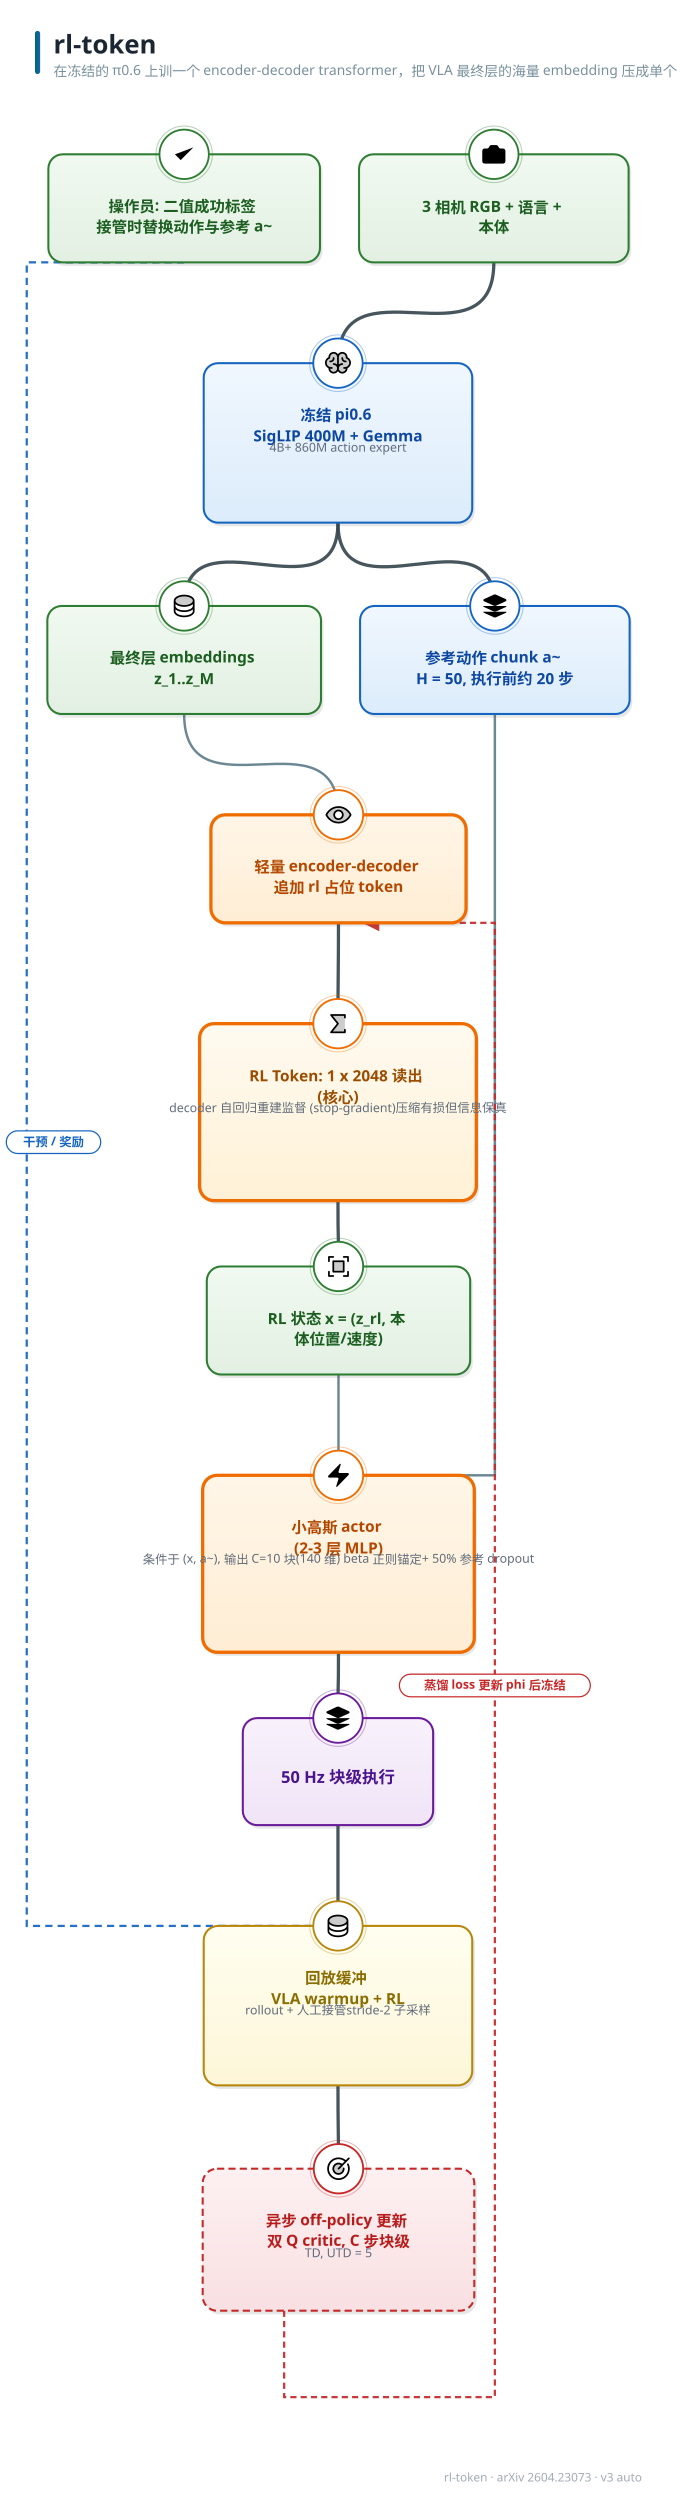
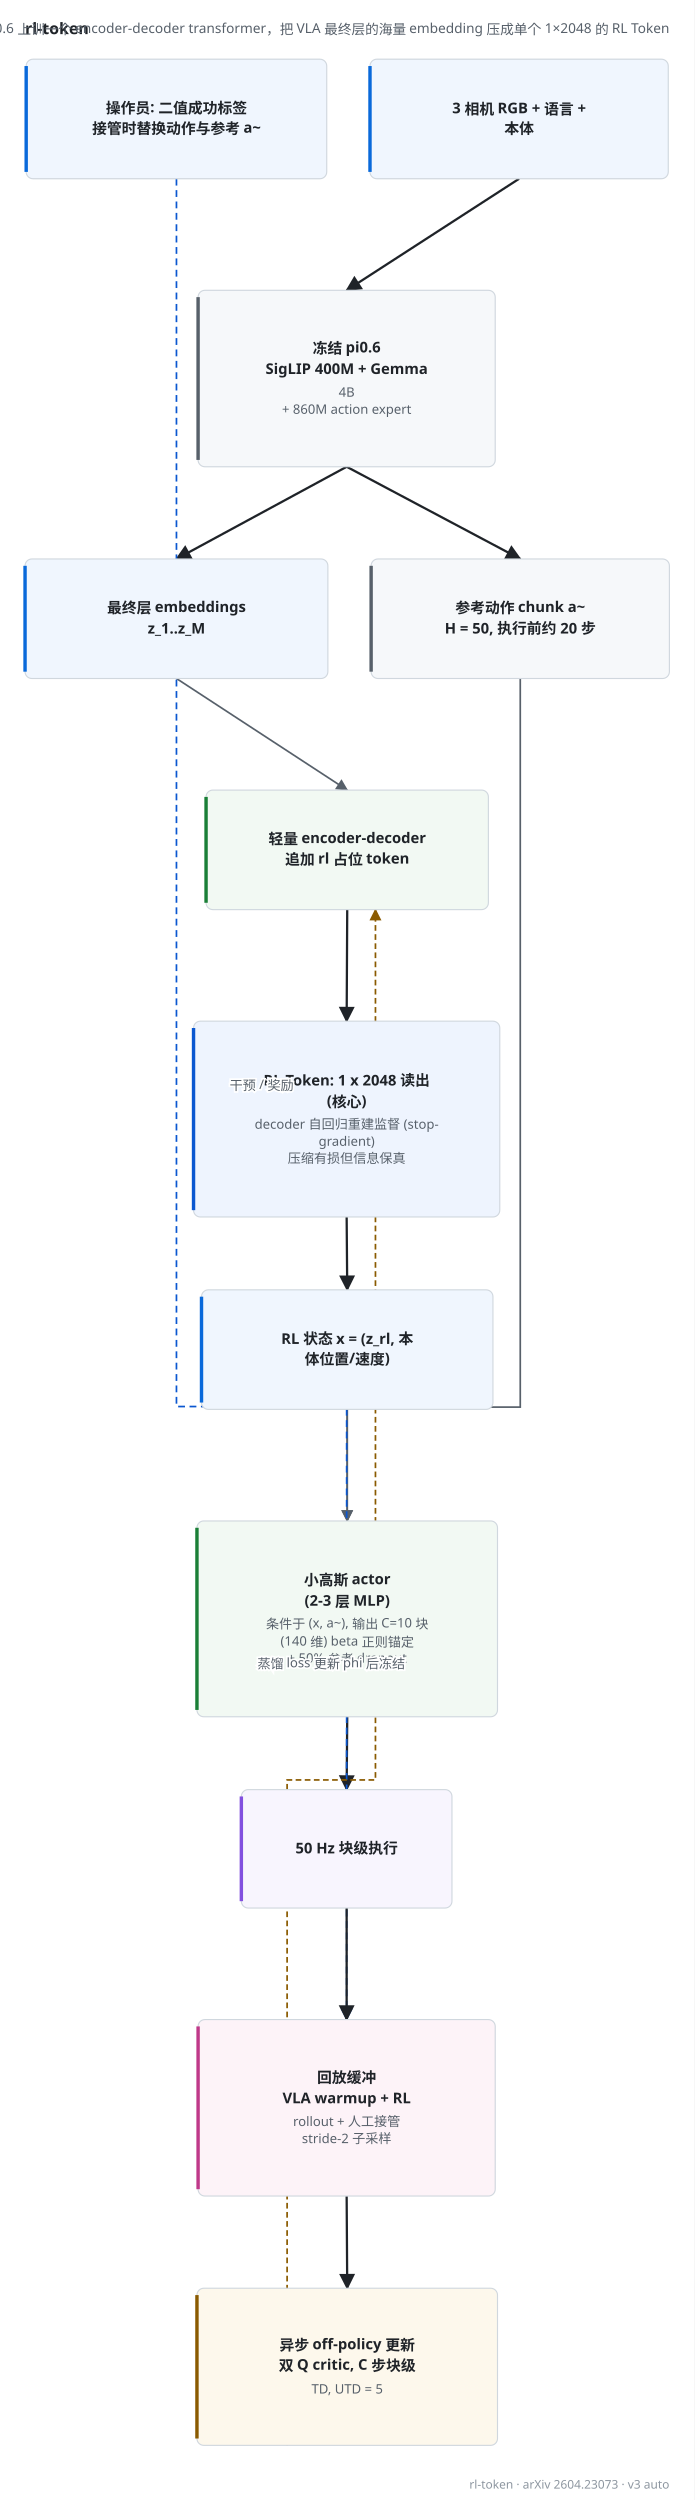
- <svg xmlns="http://www.w3.org/2000/svg" width="658" height="2430" viewBox="0 0 658 2430" font-family="'PingFang SC','Hiragino Sans GB','Microsoft YaHei','Segoe UI',sans-serif">
-   <style>text{font-family:'PingFang SC','Hiragino Sans GB','Microsoft YaHei','Segoe UI',sans-serif;} .lbl{font-weight:700;}</style>
+ <svg xmlns="http://www.w3.org/2000/svg" width="610" height="2196" viewBox="24 98 610 2196" font-family="'PingFang SC','Hiragino Sans GB','Microsoft YaHei','Segoe UI',sans-serif" role="img">
+   <rect x="24" y="98" width="610" height="2196" fill="#ffffff" />
+   <text x="46" y="128" font-size="14" font-weight="700" fill="#1f2328">rl-token</text>
+   <text x="612" y="128" font-size="12" fill="#57606a" text-anchor="end">在冻结的 π0.6 上训一个 encoder-decoder transformer，把 VLA 最终层的海量 embedding 压成单个 1×2048 的 RL Token</text>
  <defs>
-     <linearGradient id="g-data" x1="0" y1="0" x2="0" y2="1">
-       <stop offset="0" stop-color="#f1f9f1" />
-       <stop offset="1" stop-color="#e2f0e2" />
-     </linearGradient>
-     <linearGradient id="g-frozen" x1="0" y1="0" x2="0" y2="1">
-       <stop offset="0" stop-color="#f0f7fe" />
-       <stop offset="1" stop-color="#dcecfb" />
-     </linearGradient>
-     <linearGradient id="g-train" x1="0" y1="0" x2="0" y2="1">
-       <stop offset="0" stop-color="#fff6e8" />
-       <stop offset="1" stop-color="#ffedd4" />
-     </linearGradient>
-     <linearGradient id="g-loss" x1="0" y1="0" x2="0" y2="1">
-       <stop offset="0" stop-color="#fdf0f1" />
-       <stop offset="1" stop-color="#f9e0e2" />
-     </linearGradient>
-     <linearGradient id="g-act" x1="0" y1="0" x2="0" y2="1">
-       <stop offset="0" stop-color="#f8f1fb" />
-       <stop offset="1" stop-color="#f0e4f7" />
-     </linearGradient>
-     <linearGradient id="g-loop" x1="0" y1="0" x2="0" y2="1">
-       <stop offset="0" stop-color="#f2f5f7" />
-       <stop offset="1" stop-color="#e6ebee" />
-     </linearGradient>
-     <linearGradient id="g-env" x1="0" y1="0" x2="0" y2="1">
-       <stop offset="0" stop-color="#eef8f6" />
-       <stop offset="1" stop-color="#dcf0ec" />
-     </linearGradient>
-     <linearGradient id="g-mem" x1="0" y1="0" x2="0" y2="1">
-       <stop offset="0" stop-color="#fffef0" />
-       <stop offset="1" stop-color="#fdf6d8" />
-     </linearGradient>
-     <linearGradient id="g-reward" x1="0" y1="0" x2="0" y2="1">
-       <stop offset="0" stop-color="#fdf2f7" />
-       <stop offset="1" stop-color="#f9e2ed" />
-     </linearGradient>
-     <linearGradient id="g-key" x1="0" y1="0" x2="0" y2="1">
-       <stop offset="0" stop-color="#fffaf0" />
-       <stop offset="1" stop-color="#fff1d6" />
-     </linearGradient>
-     <linearGradient id="g-title" x1="0" y1="0" x2="1" y2="0">
-       <stop offset="0" stop-color="#00695c" />
-       <stop offset="1" stop-color="#1565c0" />
-     </linearGradient>
-     <marker id="arr-main" viewBox="0 0 10 10" refX="9" refY="5" markerWidth="7.5" markerHeight="7.5" orient="auto-start-reverse">
-       <path d="M0 0 L10 5 L0 10 z" fill="#607d8b" />
+     <marker id="arw-main" viewBox="0 0 10 10" refX="9" refY="5" markerWidth="7" markerHeight="7" orient="auto">
+       <path d="M0,0 L10,5 L0,10 z" fill="#57606a" />
    </marker>
-     <marker id="arr-thick" viewBox="0 0 10 10" refX="9" refY="5" markerWidth="7.5" markerHeight="7.5" orient="auto-start-reverse">
-       <path d="M0 0 L10 5 L0 10 z" fill="#37474f" />
+     <marker id="arw-thick" viewBox="0 0 10 10" refX="9" refY="5" markerWidth="7" markerHeight="7" orient="auto">
+       <path d="M0,0 L10,5 L0,10 z" fill="#1f2328" />
    </marker>
-     <marker id="arr-thin" viewBox="0 0 10 10" refX="9" refY="5" markerWidth="7.5" markerHeight="7.5" orient="auto-start-reverse">
-       <path d="M0 0 L10 5 L0 10 z" fill="#90a4ae" />
+     <marker id="arw-thin" viewBox="0 0 10 10" refX="9" refY="5" markerWidth="7" markerHeight="7" orient="auto">
+       <path d="M0,0 L10,5 L0,10 z" fill="#8c959f" />
    </marker>
-     <marker id="arr-fb" viewBox="0 0 10 10" refX="9" refY="5" markerWidth="7.5" markerHeight="7.5" orient="auto-start-reverse">
-       <path d="M0 0 L10 5 L0 10 z" fill="#1565c0" />
+     <marker id="arw-fb" viewBox="0 0 10 10" refX="9" refY="5" markerWidth="7" markerHeight="7" orient="auto">
+       <path d="M0,0 L10,5 L0,10 z" fill="#0b57d0" />
    </marker>
-     <marker id="arr-loss" viewBox="0 0 10 10" refX="9" refY="5" markerWidth="7.5" markerHeight="7.5" orient="auto-start-reverse">
-       <path d="M0 0 L10 5 L0 10 z" fill="#c62828" />
+     <marker id="arw-loss" viewBox="0 0 10 10" refX="9" refY="5" markerWidth="7" markerHeight="7" orient="auto">
+       <path d="M0,0 L10,5 L0,10 z" fill="#8a5a00" />
    </marker>
  </defs>
-   <rect width="658" height="2430" fill="#ffffff" />
-   <rect x="34" y="30" width="5" height="42" rx="2.5" fill="url(#g-title)" />
-   <text x="52" y="52" font-size="25" font-weight="800" fill="#1a2733">rl-token</text>
-   <text x="52" y="74" font-size="13.5" fill="#78909c">在冻结的 π0.6 上训一个 encoder-decoder transformer，把 VLA 最终层的海量 embedding 压成单个 1×2048 的 RL Token</text>
-   <text x="624" y="2412" font-size="11.5" fill="#a0aab4" text-anchor="end">rl-token · arXiv 2604.23073 · v3 auto</text>
-   <path d="M 480.0 255.0 C 480.0 359.8, 328.5 248.2, 328.5 353.0" fill="none" stroke="#37474f" stroke-width="3.2" marker-end="url(#arr-thick)" opacity="0.92" />
-   <path d="M 328.5 508.0 C 328.5 604.8, 179.0 492.2, 179.0 589.0" fill="none" stroke="#37474f" stroke-width="3.2" marker-end="url(#arr-thick)" opacity="0.92" />
-   <path d="M 179.0 694.0 C 179.0 798.2, 329.0 687.8, 329.0 792.0" fill="none" stroke="#607d8b" stroke-width="2.4" marker-end="url(#arr-main)" opacity="0.92" />
-   <path d="M 329.0 897.0 C 329.0 943.0, 328.5 949.0, 328.5 995.0" fill="none" stroke="#37474f" stroke-width="3.2" marker-end="url(#arr-thick)" opacity="0.92" />
-   <path d="M 328.5 1167.0 C 328.5 1213.0, 329.0 1185.0, 329.0 1231.0" fill="none" stroke="#37474f" stroke-width="3.2" marker-end="url(#arr-thick)" opacity="0.92" />
-   <path d="M 328.5 508.0 C 328.5 606.1, 481.0 490.9, 481.0 589.0" fill="none" stroke="#37474f" stroke-width="3.2" marker-end="url(#arr-thick)" opacity="0.92" />
-   <path d="M 329.0 1336.0 C 329.0 1382.0, 329.0 1388.0, 329.0 1434.0" fill="none" stroke="#607d8b" stroke-width="2.4" marker-end="url(#arr-main)" opacity="0.92" />
-   <path d="M 481.0 694.0 L 481.0 1434.0 L 329.0 1434.0" fill="none" stroke="#607d8b" stroke-width="2.4" marker-end="url(#arr-main)" opacity="0.92" />
-   <path d="M 329.0 1606.0 C 329.0 1652.0, 328.5 1624.0, 328.5 1670.0" fill="none" stroke="#37474f" stroke-width="3.2" marker-end="url(#arr-thick)" opacity="0.92" />
-   <path d="M 179.0 255.0 L 26.0 255.0 L 26.0 1872.0 L 328.5 1872.0" fill="none" stroke="#1565c0" stroke-width="2.2" stroke-dasharray="7 5" marker-end="url(#arr-fb)" opacity="0.92" />
-   <path d="M 328.5 1774.0 C 328.5 1820.0, 328.5 1826.0, 328.5 1872.0" fill="none" stroke="#37474f" stroke-width="3.2" marker-end="url(#arr-thick)" opacity="0.92" />
-   <path d="M 328.5 2027.0 C 328.5 2073.0, 329.0 2062.0, 329.0 2108.0" fill="none" stroke="#37474f" stroke-width="3.2" marker-end="url(#arr-thick)" opacity="0.92" />
-   <path d="M 276.2 2246.0 L 276.2 2330.0 L 481.0 2330.0 L 481.0 897.0 L 353.8 897.0" fill="none" stroke="#c62828" stroke-width="2.2" stroke-dasharray="6 4" marker-end="url(#arr-loss)" opacity="0.92" />
-   <rect x="351.5" y="153.5" width="262" height="105" rx="14" fill="#37474f" opacity="0.13" />
-   <rect x="349" y="150" width="262" height="105" rx="14" fill="url(#g-data)" stroke="#2e7d32" stroke-width="2.0" />
-   <circle cx="480.0" cy="150" r="24" fill="#ffffff" stroke="#2e7d32" stroke-width="1.8" />
-   <circle cx="480.0" cy="150" r="27.5" fill="none" stroke="#2e7d32" stroke-width="1" opacity="0.35" />
-   <g transform="translate(466.5,136.5) scale(1.125)">
-     <path d="M13.997 4a2 2 0 0 1 1.76 1.05l.486.9A2 2 0 0 0 18.003 7H20a2 2 0 0 1 2 2v9a2 2 0 0 1-2 2H4a2 2 0 0 1-2-2V9a2 2 0 0 1 2-2h1.997a2 2 0 0 0 1.759-1.048l.489-.904A2 2 0 0 1 10.004 4z" />
-     <circle cx="12" cy="13" r="3" />
-   </g>
-   <text x="480.0" y="206" font-size="15" class="lbl" fill="#1b5e20" text-anchor="middle">
-     <tspan x="480.0" dy="0">3 相机 RGB + 语言 +</tspan>
-     <tspan x="480.0" dy="20">本体</tspan>
-   </text>
-   <rect x="200.5" y="356.5" width="261" height="155" rx="14" fill="#37474f" opacity="0.13" />
-   <rect x="198" y="353" width="261" height="155" rx="14" fill="url(#g-frozen)" stroke="#1565c0" stroke-width="2.0" />
-   <circle cx="328.5" cy="353" r="24" fill="#ffffff" stroke="#1565c0" stroke-width="1.8" />
-   <circle cx="328.5" cy="353" r="27.5" fill="none" stroke="#1565c0" stroke-width="1" opacity="0.35" />
-   <g transform="translate(315.0,339.5) scale(0.1055)">
-     <path d="M240,124a48,48,0,0,1-32,45.27h0V176a40,40,0,0,1-80,0,40,40,0,0,1-80,0v-6.73h0a48,48,0,0,1,0-90.54V72a40,40,0,0,1,80,0,40,40,0,0,1,80,0v6.73A48,48,0,0,1,240,124Z" opacity="0.2" />
-     <path d="M248,124a56.11,56.11,0,0,0-32-50.61V72a48,48,0,0,0-88-26.49A48,48,0,0,0,40,72v1.39a56,56,0,0,0,0,101.2V176a48,48,0,0,0,88,26.49A48,48,0,0,0,216,176v-1.41A56.09,56.09,0,0,0,248,124ZM88,208a32,32,0,0,1-31.81-28.56A55.87,55.87,0,0,0,64,180h8a8,8,0,0,0,0-16H64A40,40,0,0,1,50.67,86.27,8,8,0,0,0,56,78.73V72a32,32,0,0,1,64,0v68.26A47.8,47.8,0,0,0,88,128a8,8,0,0,0,0,16,32,32,0,0,1,0,64Zm104-44h-8a8,8,0,0,0,0,16h8a55.87,55.87,0,0,0,7.81-.56A32,32,0,1,1,168,144a8,8,0,0,0,0-16,47.8,47.8,0,0,0-32,12.26V72a32,32,0,0,1,64,0v6.73a8,8,0,0,0,5.33,7.54A40,40,0,0,1,192,164Zm16-52a8,8,0,0,1-8,8h-4a36,36,0,0,1-36-36V80a8,8,0,0,1,16,0v4a20,20,0,0,0,20,20h4A8,8,0,0,1,208,112ZM60,120H56a8,8,0,0,1,0-16h4A20,20,0,0,0,80,84V80a8,8,0,0,1,16,0v4A36,36,0,0,1,60,120Z" />
-   </g>
-   <text x="328.5" y="409" font-size="15" class="lbl" fill="#0d47a1" text-anchor="middle">
-     <tspan x="328.5" dy="0">冻结 pi0.6</tspan>
-     <tspan x="328.5" dy="20">SigLIP 400M + Gemma</tspan>
-   </text>
-   <text x="328.5" y="439" font-size="12" fill="#5f6b7a" text-anchor="middle">4B
- + 860M action expert</text>
-   <rect x="48.5" y="592.5" width="266" height="105" rx="14" fill="#37474f" opacity="0.13" />
-   <rect x="46" y="589" width="266" height="105" rx="14" fill="url(#g-data)" stroke="#2e7d32" stroke-width="2.0" />
-   <circle cx="179.0" cy="589" r="24" fill="#ffffff" stroke="#2e7d32" stroke-width="1.8" />
-   <circle cx="179.0" cy="589" r="27.5" fill="none" stroke="#2e7d32" stroke-width="1" opacity="0.35" />
-   <g transform="translate(165.5,575.5) scale(0.1055)">
-     <path d="M216,80c0,26.51-39.4,48-88,48S40,106.51,40,80s39.4-48,88-48S216,53.49,216,80Z" opacity="0.2" />
-     <path d="M128,24C74.17,24,32,48.6,32,80v96c0,31.4,42.17,56,96,56s96-24.6,96-56V80C224,48.6,181.83,24,128,24Zm80,104c0,9.62-7.88,19.43-21.61,26.92C170.93,163.35,150.19,168,128,168s-42.93-4.65-58.39-13.08C55.88,147.43,48,137.62,48,128V111.36c17.06,15,46.23,24.64,80,24.64s62.94-9.68,80-24.64ZM69.61,53.08C85.07,44.65,105.81,40,128,40s42.93,4.65,58.39,13.08C200.12,60.57,208,70.38,208,80s-7.88,19.43-21.61,26.92C170.93,115.35,150.19,120,128,120s-42.93-4.65-58.39-13.08C55.88,99.43,48,89.62,48,80S55.88,60.57,69.61,53.08ZM186.39,202.92C170.93,211.35,150.19,216,128,216s-42.93-4.65-58.39-13.08C55.88,195.43,48,185.62,48,176V159.36c17.06,15,46.23,24.64,80,24.64s62.94-9.68,80-24.64V176C208,185.62,200.12,195.43,186.39,202.92Z" />
-   </g>
-   <text x="179.0" y="645" font-size="15" class="lbl" fill="#1b5e20" text-anchor="middle">
-     <tspan x="179.0" dy="0">最终层 embeddings</tspan>
-     <tspan x="179.0" dy="20">z_1..z_M</tspan>
-   </text>
-   <rect x="207.5" y="795.5" width="248" height="105" rx="14" fill="#37474f" opacity="0.13" />
-   <rect x="205" y="792" width="248" height="105" rx="14" fill="url(#g-train)" stroke="#ef6c00" stroke-width="3.2" />
-   <circle cx="329.0" cy="792" r="24" fill="#ffffff" stroke="#ef6c00" stroke-width="1.8" />
-   <circle cx="329.0" cy="792" r="27.5" fill="none" stroke="#ef6c00" stroke-width="1" opacity="0.35" />
-   <g transform="translate(315.5,778.5) scale(0.1055)">
-     <path d="M128,56C48,56,16,128,16,128s32,72,112,72,112-72,112-72S208,56,128,56Zm0,112a40,40,0,1,1,40-40A40,40,0,0,1,128,168Z" opacity="0.2" />
-     <path d="M247.31,124.76c-.35-.79-8.82-19.58-27.65-38.41C194.57,61.26,162.88,48,128,48S61.43,61.26,36.34,86.35C17.51,105.18,9,124,8.69,124.76a8,8,0,0,0,0,6.5c.35.79,8.82,19.57,27.65,38.4C61.43,194.74,93.12,208,128,208s66.57-13.26,91.66-38.34c18.83-18.83,27.3-37.61,27.65-38.4A8,8,0,0,0,247.31,124.76ZM128,192c-30.78,0-57.67-11.19-79.93-33.25A133.47,133.47,0,0,1,25,128,133.33,133.33,0,0,1,48.07,97.25C70.33,75.19,97.22,64,128,64s57.67,11.19,79.93,33.25A133.46,133.46,0,0,1,231.05,128C223.84,141.46,192.43,192,128,192Zm0-112a48,48,0,1,0,48,48A48.05,48.05,0,0,0,128,80Zm0,80a32,32,0,1,1,32-32A32,32,0,0,1,128,160Z" />
-   </g>
-   <text x="329.0" y="848" font-size="15" class="lbl" fill="#b34700" text-anchor="middle">
-     <tspan x="329.0" dy="0">轻量 encoder-decoder</tspan>
-     <tspan x="329.0" dy="20">追加 rl 占位 token</tspan>
-   </text>
-   <rect x="196.5" y="998.5" width="269" height="172" rx="14" fill="#37474f" opacity="0.13" />
-   <rect x="194" y="995" width="269" height="172" rx="14" fill="url(#g-key)" stroke="#ef6c00" stroke-width="3.2" />
-   <circle cx="328.5" cy="995" r="24" fill="#ffffff" stroke="#ef6c00" stroke-width="1.8" />
-   <circle cx="328.5" cy="995" r="27.5" fill="none" stroke="#ef6c00" stroke-width="1" opacity="0.35" />
-   <g transform="translate(315.0,981.5) scale(0.1055)">
-     <path d="M192,48V208H64l64-80L64,48Z" opacity="0.2" />
-     <path d="M184,72V56H80.65l53.6,67a8,8,0,0,1,0,10l-53.6,67H184V184a8,8,0,0,1,16,0v24a8,8,0,0,1-8,8H64a8,8,0,0,1-6.25-13l60-75-60-75A8,8,0,0,1,64,40H192a8,8,0,0,1,8,8V72a8,8,0,0,1-16,0Z" />
-   </g>
-   <text x="328.5" y="1051" font-size="15" class="lbl" fill="#9a4d00" text-anchor="middle">
-     <tspan x="328.5" dy="0">RL Token: 1 x 2048 读出</tspan>
-     <tspan x="328.5" dy="20">(核心)</tspan>
-   </text>
-   <text x="328.5" y="1081" font-size="12" fill="#5f6b7a" text-anchor="middle">decoder 自回归重建监督 (stop-
- gradient)
- 压缩有损但信息保真</text>
-   <rect x="203.5" y="1234.5" width="256" height="105" rx="14" fill="#37474f" opacity="0.13" />
-   <rect x="201" y="1231" width="256" height="105" rx="14" fill="url(#g-data)" stroke="#2e7d32" stroke-width="2.0" />
-   <circle cx="329.0" cy="1231" r="24" fill="#ffffff" stroke="#2e7d32" stroke-width="1.8" />
-   <circle cx="329.0" cy="1231" r="27.5" fill="none" stroke="#2e7d32" stroke-width="1" opacity="0.35" />
-   <g transform="translate(315.5,1217.5) scale(0.1055)">
-     <path d="M176,80v96H80V80Z" opacity="0.2" />
-     <path d="M224,40V80a8,8,0,0,1-16,0V48H176a8,8,0,0,1,0-16h40A8,8,0,0,1,224,40ZM80,208H48V176a8,8,0,0,0-16,0v40a8,8,0,0,0,8,8H80a8,8,0,0,0,0-16Zm136-40a8,8,0,0,0-8,8v32H176a8,8,0,0,0,0,16h40a8,8,0,0,0,8-8V176A8,8,0,0,0,216,168ZM40,88a8,8,0,0,0,8-8V48H80a8,8,0,0,0,0-16H40a8,8,0,0,0-8,8V80A8,8,0,0,0,40,88ZM80,72h96a8,8,0,0,1,8,8v96a8,8,0,0,1-8,8H80a8,8,0,0,1-8-8V80A8,8,0,0,1,80,72Zm8,96h80V88H88Z" />
-   </g>
-   <text x="329.0" y="1287" font-size="15" class="lbl" fill="#1b5e20" text-anchor="middle">
-     <tspan x="329.0" dy="0">RL 状态 x = (z_rl, 本</tspan>
-     <tspan x="329.0" dy="20">体位置/速度)</tspan>
-   </text>
-   <rect x="352.5" y="592.5" width="262" height="105" rx="14" fill="#37474f" opacity="0.13" />
-   <rect x="350" y="589" width="262" height="105" rx="14" fill="url(#g-frozen)" stroke="#1565c0" stroke-width="2.0" />
-   <circle cx="481.0" cy="589" r="24" fill="#ffffff" stroke="#1565c0" stroke-width="1.8" />
-   <circle cx="481.0" cy="589" r="27.5" fill="none" stroke="#1565c0" stroke-width="1" opacity="0.35" />
-   <g transform="translate(467.5,575.5) scale(1.125)">
-     <path d="M12.83 2.18a2 2 0 0 0-1.66 0L2.6 6.08a1 1 0 0 0 0 1.83l8.58 3.91a2 2 0 0 0 1.66 0l8.58-3.9a1 1 0 0 0 0-1.83z" />
-     <path d="M2 12a1 1 0 0 0 .58.91l8.6 3.91a2 2 0 0 0 1.65 0l8.58-3.9A1 1 0 0 0 22 12" />
-     <path d="M2 17a1 1 0 0 0 .58.91l8.6 3.91a2 2 0 0 0 1.65 0l8.58-3.9A1 1 0 0 0 22 17" />
-   </g>
-   <text x="481.0" y="645" font-size="15" class="lbl" fill="#0d47a1" text-anchor="middle">
-     <tspan x="481.0" dy="0">参考动作 chunk a~</tspan>
-     <tspan x="481.0" dy="20">H = 50, 执行前约 20 步</tspan>
-   </text>
-   <rect x="199.5" y="1437.5" width="264" height="172" rx="14" fill="#37474f" opacity="0.13" />
-   <rect x="197" y="1434" width="264" height="172" rx="14" fill="url(#g-train)" stroke="#ef6c00" stroke-width="3.2" />
-   <circle cx="329.0" cy="1434" r="24" fill="#ffffff" stroke="#ef6c00" stroke-width="1.8" />
-   <circle cx="329.0" cy="1434" r="27.5" fill="none" stroke="#ef6c00" stroke-width="1" opacity="0.35" />
-   <g transform="translate(315.5,1420.5) scale(1.125)">
-     <path d="M4 14a1 1 0 0 1-.78-1.63l9.9-10.2a.5.5 0 0 1 .86.46l-1.92 6.02A1 1 0 0 0 13 10h7a1 1 0 0 1 .78 1.63l-9.9 10.2a.5.5 0 0 1-.86-.46l1.92-6.02A1 1 0 0 0 11 14z" />
-   </g>
-   <text x="329.0" y="1490" font-size="15" class="lbl" fill="#b34700" text-anchor="middle">
-     <tspan x="329.0" dy="0">小高斯 actor</tspan>
-     <tspan x="329.0" dy="20">(2-3 层 MLP)</tspan>
-   </text>
-   <text x="329.0" y="1520" font-size="12" fill="#5f6b7a" text-anchor="middle">条件于 (x, a~), 输出 C=10 块
- (140 维) beta 正则锚定
- + 50% 参考 dropout</text>
-   <rect x="238.5" y="1673.5" width="185" height="104" rx="14" fill="#37474f" opacity="0.13" />
-   <rect x="236" y="1670" width="185" height="104" rx="14" fill="url(#g-act)" stroke="#6a1b9a" stroke-width="2.0" />
-   <circle cx="328.5" cy="1670" r="24" fill="#ffffff" stroke="#6a1b9a" stroke-width="1.8" />
-   <circle cx="328.5" cy="1670" r="27.5" fill="none" stroke="#6a1b9a" stroke-width="1" opacity="0.35" />
-   <g transform="translate(315.0,1656.5) scale(1.125)">
-     <path d="M12.83 2.18a2 2 0 0 0-1.66 0L2.6 6.08a1 1 0 0 0 0 1.83l8.58 3.91a2 2 0 0 0 1.66 0l8.58-3.9a1 1 0 0 0 0-1.83z" />
-     <path d="M2 12a1 1 0 0 0 .58.91l8.6 3.91a2 2 0 0 0 1.65 0l8.58-3.9A1 1 0 0 0 22 12" />
-     <path d="M2 17a1 1 0 0 0 .58.91l8.6 3.91a2 2 0 0 0 1.65 0l8.58-3.9A1 1 0 0 0 22 17" />
-   </g>
-   <text x="328.5" y="1733" font-size="16" class="lbl" fill="#4a148c" text-anchor="middle">50 Hz 块级执行</text>
-   <rect x="49.5" y="153.5" width="264" height="105" rx="14" fill="#37474f" opacity="0.13" />
-   <rect x="47" y="150" width="264" height="105" rx="14" fill="url(#g-data)" stroke="#2e7d32" stroke-width="2.0" />
-   <circle cx="179.0" cy="150" r="24" fill="#ffffff" stroke="#2e7d32" stroke-width="1.8" />
-   <circle cx="179.0" cy="150" r="27.5" fill="none" stroke="#2e7d32" stroke-width="1" opacity="0.35" />
-   <g transform="translate(165.5,136.5) scale(1.125)">
-     <path d="M20 6 9 17l-5-5" />
-   </g>
-   <text x="179.0" y="206" font-size="15" class="lbl" fill="#1b5e20" text-anchor="middle">
-     <tspan x="179.0" dy="0">操作员: 二值成功标签</tspan>
-     <tspan x="179.0" dy="20">接管时替换动作与参考 a~</tspan>
-   </text>
-   <rect x="200.5" y="1875.5" width="261" height="155" rx="14" fill="#37474f" opacity="0.13" />
-   <rect x="198" y="1872" width="261" height="155" rx="14" fill="url(#g-mem)" stroke="#b8860b" stroke-width="2.0" />
-   <circle cx="328.5" cy="1872" r="24" fill="#ffffff" stroke="#b8860b" stroke-width="1.8" />
-   <circle cx="328.5" cy="1872" r="27.5" fill="none" stroke="#b8860b" stroke-width="1" opacity="0.35" />
-   <g transform="translate(315.0,1858.5) scale(0.1055)">
-     <path d="M216,80c0,26.51-39.4,48-88,48S40,106.51,40,80s39.4-48,88-48S216,53.49,216,80Z" opacity="0.2" />
-     <path d="M128,24C74.17,24,32,48.6,32,80v96c0,31.4,42.17,56,96,56s96-24.6,96-56V80C224,48.6,181.83,24,128,24Zm80,104c0,9.62-7.88,19.43-21.61,26.92C170.93,163.35,150.19,168,128,168s-42.93-4.65-58.39-13.08C55.88,147.43,48,137.62,48,128V111.36c17.06,15,46.23,24.64,80,24.64s62.94-9.68,80-24.64ZM69.61,53.08C85.07,44.65,105.81,40,128,40s42.93,4.65,58.39,13.08C200.12,60.57,208,70.38,208,80s-7.88,19.43-21.61,26.92C170.93,115.35,150.19,120,128,120s-42.93-4.65-58.39-13.08C55.88,99.43,48,89.62,48,80S55.88,60.57,69.61,53.08ZM186.39,202.92C170.93,211.35,150.19,216,128,216s-42.93-4.65-58.39-13.08C55.88,195.43,48,185.62,48,176V159.36c17.06,15,46.23,24.64,80,24.64s62.94-9.68,80-24.64V176C208,185.62,200.12,195.43,186.39,202.92Z" />
-   </g>
-   <text x="328.5" y="1928" font-size="15" class="lbl" fill="#8a6d00" text-anchor="middle">
-     <tspan x="328.5" dy="0">回放缓冲</tspan>
-     <tspan x="328.5" dy="20">VLA warmup + RL</tspan>
-   </text>
-   <text x="328.5" y="1958" font-size="12" fill="#5f6b7a" text-anchor="middle">rollout + 人工接管
- stride-2 子采样</text>
-   <rect x="199.5" y="2111.5" width="264" height="138" rx="14" fill="#37474f" opacity="0.13" />
-   <rect x="197" y="2108" width="264" height="138" rx="14" fill="url(#g-loss)" stroke="#c62828" stroke-width="2.0" stroke-dasharray="7 4" />
-   <circle cx="329.0" cy="2108" r="24" fill="#ffffff" stroke="#c62828" stroke-width="1.8" />
-   <circle cx="329.0" cy="2108" r="27.5" fill="none" stroke="#c62828" stroke-width="1" opacity="0.35" />
-   <g transform="translate(315.5,2094.5) scale(0.1055)">
-     <path d="M176,128a48,48,0,1,1-48-48A48,48,0,0,1,176,128Z" opacity="0.2" />
-     <path d="M221.87,83.16A104.1,104.1,0,1,1,195.67,49l22.67-22.68a8,8,0,0,1,11.32,11.32l-96,96a8,8,0,0,1-11.32-11.32l27.72-27.72a40,40,0,1,0,17.87,31.09,8,8,0,1,1,16-.9,56,56,0,1,1-22.38-41.65L184.3,60.39a87.88,87.88,0,1,0,23.13,29.67,8,8,0,0,1,14.44-6.9Z" />
-   </g>
-   <text x="329.0" y="2164" font-size="15" class="lbl" fill="#b71c1c" text-anchor="middle">
-     <tspan x="329.0" dy="0">异步 off-policy 更新</tspan>
-     <tspan x="329.0" dy="20">双 Q critic, C 步块级</tspan>
-   </text>
-   <text x="329.0" y="2194" font-size="12" fill="#5f6b7a" text-anchor="middle">TD, UTD = 5</text>
-   <g transform="translate(52.0,1110.2)">
-     <rect x="-45.9" y="-11" width="91.8" height="22" rx="11" fill="#ffffff" stroke="#1565c0" stroke-width="1.2" />
-     <text y="4" font-size="12" fill="#1565c0" font-weight="600" text-anchor="middle">干预 / 奖励</text>
-   </g>
-   <g transform="translate(481.0,1638.3)">
-     <rect x="-92.8" y="-11" width="185.6" height="22" rx="11" fill="#ffffff" stroke="#c62828" stroke-width="1.2" />
-     <text y="4" font-size="12" fill="#c62828" font-weight="600" text-anchor="middle">蒸馏 loss 更新 phi 后冻结</text>
-   </g>
+   <path d="M 480.0 255.0 L 328.5 353.0" fill="none" stroke="#1f2328" stroke-width="2.0" marker-end="url(#arw-thick)" />
+   <path d="M 328.5 508.0 L 179.0 589.0" fill="none" stroke="#1f2328" stroke-width="2.0" marker-end="url(#arw-thick)" />
+   <path d="M 179.0 694.0 L 329.0 792.0" fill="none" stroke="#57606a" stroke-width="1.5" marker-end="url(#arw-main)" />
+   <path d="M 329.0 897.0 L 328.5 995.0" fill="none" stroke="#1f2328" stroke-width="2.0" marker-end="url(#arw-thick)" />
+   <path d="M 328.5 1167.0 L 329.0 1231.0" fill="none" stroke="#1f2328" stroke-width="2.0" marker-end="url(#arw-thick)" />
+   <path d="M 328.5 508.0 L 481.0 589.0" fill="none" stroke="#1f2328" stroke-width="2.0" marker-end="url(#arw-thick)" />
+   <path d="M 329.0 1336.0 L 329.0 1434.0" fill="none" stroke="#57606a" stroke-width="1.5" marker-end="url(#arw-main)" />
+   <path d="M 481.0 694.0 L 481.0 1334.0 L 329.0 1334.0 L 329.0 1434.0" fill="none" stroke="#57606a" stroke-width="1.5" marker-end="url(#arw-main)" />
+   <path d="M 329.0 1606.0 L 328.5 1670.0" fill="none" stroke="#1f2328" stroke-width="2.0" marker-end="url(#arw-thick)" />
+   <path d="M 179.0 255.0 L 179.0 1333.5 L 328.5 1333.5 L 328.5 1872.0" fill="none" stroke="#0b57d0" stroke-width="1.5" stroke-dasharray="6 4" marker-end="url(#arw-fb)" />
+   <path d="M 328.5 1774.0 L 328.5 1872.0" fill="none" stroke="#1f2328" stroke-width="2.0" marker-end="url(#arw-thick)" />
+   <path d="M 328.5 2027.0 L 329.0 2108.0" fill="none" stroke="#1f2328" stroke-width="2.0" marker-end="url(#arw-thick)" />
+   <path d="M 276.2 2246.0 L 276.2 1661.5 L 353.8 1661.5 L 353.8 897.0" fill="none" stroke="#8a5a00" stroke-width="1.5" stroke-dasharray="5 3" marker-end="url(#arw-loss)" />
+   <rect x="349" y="150" width="262" height="105" rx="6" fill="#f0f6fe" stroke="#d0d7de" stroke-width="1" />
+   <line x1="349" y1="156" x2="349" y2="249" stroke="#0969da" stroke-width="3" />
+   <text x="480.0" y="197.5" font-size="13" font-weight="700" fill="#1f2328" text-anchor="middle">3 相机 RGB + 语言 +</text>
+   <text x="480.0" y="215.5" font-size="13" font-weight="700" fill="#1f2328" text-anchor="middle">本体</text>
+   <rect x="198" y="353" width="261" height="155" rx="6" fill="#f6f8fa" stroke="#d0d7de" stroke-width="1" />
+   <line x1="198" y1="359" x2="198" y2="502" stroke="#57606a" stroke-width="3" />
+   <text x="328.5" y="408.5" font-size="13" font-weight="700" fill="#1f2328" text-anchor="middle">冻结 pi0.6</text>
+   <text x="328.5" y="426.5" font-size="13" font-weight="700" fill="#1f2328" text-anchor="middle">SigLIP 400M + Gemma</text>
+   <text x="328.5" y="446.5" font-size="11.5" fill="#57606a" text-anchor="middle">4B</text>
+   <text x="328.5" y="461.5" font-size="11.5" fill="#57606a" text-anchor="middle">+ 860M action expert</text>
+   <rect x="46" y="589" width="266" height="105" rx="6" fill="#f0f6fe" stroke="#d0d7de" stroke-width="1" />
+   <line x1="46" y1="595" x2="46" y2="688" stroke="#0969da" stroke-width="3" />
+   <text x="179.0" y="636.5" font-size="13" font-weight="700" fill="#1f2328" text-anchor="middle">最终层 embeddings</text>
+   <text x="179.0" y="654.5" font-size="13" font-weight="700" fill="#1f2328" text-anchor="middle">z_1..z_M</text>
+   <rect x="205" y="792" width="248" height="105" rx="6" fill="#f2f9f3" stroke="#d0d7de" stroke-width="1" />
+   <line x1="205" y1="798" x2="205" y2="891" stroke="#1a7f37" stroke-width="3" />
+   <text x="329.0" y="839.5" font-size="13" font-weight="700" fill="#1f2328" text-anchor="middle">轻量 encoder-decoder</text>
+   <text x="329.0" y="857.5" font-size="13" font-weight="700" fill="#1f2328" text-anchor="middle">追加 rl 占位 token</text>
+   <rect x="194" y="995" width="269" height="172" rx="6" fill="#eef4fe" stroke="#d0d7de" stroke-width="1" />
+   <line x1="194" y1="1001" x2="194" y2="1161" stroke="#0b57d0" stroke-width="3" />
+   <text x="328.5" y="1051.5" font-size="13" font-weight="700" fill="#1f2328" text-anchor="middle">RL Token: 1 x 2048 读出</text>
+   <text x="328.5" y="1069.5" font-size="13" font-weight="700" fill="#1f2328" text-anchor="middle">(核心)</text>
+   <text x="328.5" y="1089.5" font-size="11.5" fill="#57606a" text-anchor="middle">decoder 自回归重建监督 (stop-</text>
+   <text x="328.5" y="1104.5" font-size="11.5" fill="#57606a" text-anchor="middle">gradient)</text>
+   <text x="328.5" y="1119.5" font-size="11.5" fill="#57606a" text-anchor="middle">压缩有损但信息保真</text>
+   <rect x="201" y="1231" width="256" height="105" rx="6" fill="#f0f6fe" stroke="#d0d7de" stroke-width="1" />
+   <line x1="201" y1="1237" x2="201" y2="1330" stroke="#0969da" stroke-width="3" />
+   <text x="329.0" y="1278.5" font-size="13" font-weight="700" fill="#1f2328" text-anchor="middle">RL 状态 x = (z_rl, 本</text>
+   <text x="329.0" y="1296.5" font-size="13" font-weight="700" fill="#1f2328" text-anchor="middle">体位置/速度)</text>
+   <rect x="350" y="589" width="262" height="105" rx="6" fill="#f6f8fa" stroke="#d0d7de" stroke-width="1" />
+   <line x1="350" y1="595" x2="350" y2="688" stroke="#57606a" stroke-width="3" />
+   <text x="481.0" y="636.5" font-size="13" font-weight="700" fill="#1f2328" text-anchor="middle">参考动作 chunk a~</text>
+   <text x="481.0" y="654.5" font-size="13" font-weight="700" fill="#1f2328" text-anchor="middle">H = 50, 执行前约 20 步</text>
+   <rect x="197" y="1434" width="264" height="172" rx="6" fill="#f2f9f3" stroke="#d0d7de" stroke-width="1" />
+   <line x1="197" y1="1440" x2="197" y2="1600" stroke="#1a7f37" stroke-width="3" />
+   <text x="329.0" y="1490.5" font-size="13" font-weight="700" fill="#1f2328" text-anchor="middle">小高斯 actor</text>
+   <text x="329.0" y="1508.5" font-size="13" font-weight="700" fill="#1f2328" text-anchor="middle">(2-3 层 MLP)</text>
+   <text x="329.0" y="1528.5" font-size="11.5" fill="#57606a" text-anchor="middle">条件于 (x, a~), 输出 C=10 块</text>
+   <text x="329.0" y="1543.5" font-size="11.5" fill="#57606a" text-anchor="middle">(140 维) beta 正则锚定</text>
+   <text x="329.0" y="1558.5" font-size="11.5" fill="#57606a" text-anchor="middle">+ 50% 参考 dropout</text>
+   <rect x="236" y="1670" width="185" height="104" rx="6" fill="#f8f5fe" stroke="#d0d7de" stroke-width="1" />
+   <line x1="236" y1="1676" x2="236" y2="1768" stroke="#8250df" stroke-width="3" />
+   <text x="328.5" y="1726.0" font-size="13" font-weight="700" fill="#1f2328" text-anchor="middle">50 Hz 块级执行</text>
+   <rect x="47" y="150" width="264" height="105" rx="6" fill="#f0f6fe" stroke="#d0d7de" stroke-width="1" />
+   <line x1="47" y1="156" x2="47" y2="249" stroke="#0969da" stroke-width="3" />
+   <text x="179.0" y="197.5" font-size="13" font-weight="700" fill="#1f2328" text-anchor="middle">操作员: 二值成功标签</text>
+   <text x="179.0" y="215.5" font-size="13" font-weight="700" fill="#1f2328" text-anchor="middle">接管时替换动作与参考 a~</text>
+   <rect x="198" y="1872" width="261" height="155" rx="6" fill="#fdf3f8" stroke="#d0d7de" stroke-width="1" />
+   <line x1="198" y1="1878" x2="198" y2="2021" stroke="#bf3989" stroke-width="3" />
+   <text x="328.5" y="1927.5" font-size="13" font-weight="700" fill="#1f2328" text-anchor="middle">回放缓冲</text>
+   <text x="328.5" y="1945.5" font-size="13" font-weight="700" fill="#1f2328" text-anchor="middle">VLA warmup + RL</text>
+   <text x="328.5" y="1965.5" font-size="11.5" fill="#57606a" text-anchor="middle">rollout + 人工接管</text>
+   <text x="328.5" y="1980.5" font-size="11.5" fill="#57606a" text-anchor="middle">stride-2 子采样</text>
+   <rect x="197" y="2108" width="264" height="138" rx="6" fill="#fdf8ec" stroke="#d0d7de" stroke-width="1" />
+   <line x1="197" y1="2114" x2="197" y2="2240" stroke="#8a5a00" stroke-width="3" />
+   <text x="329.0" y="2162.5" font-size="13" font-weight="700" fill="#1f2328" text-anchor="middle">异步 off-policy 更新</text>
+   <text x="329.0" y="2180.5" font-size="13" font-weight="700" fill="#1f2328" text-anchor="middle">双 Q critic, C 步块级</text>
+   <text x="329.0" y="2200.5" font-size="11.5" fill="#57606a" text-anchor="middle">TD, UTD = 5</text>
+   <text x="253.8" y="1055.5" font-size="11.5" fill="#57606a" text-anchor="middle" paint-order="stroke" stroke="#ffffff" stroke-width="3">干预 / 奖励</text>
+   <text x="315.0" y="1563.5" font-size="11.5" fill="#57606a" text-anchor="middle" paint-order="stroke" stroke="#ffffff" stroke-width="3">蒸馏 loss 更新 phi 后冻结</text>
+   <text x="612" y="2284" font-size="10.5" fill="#8c959f" text-anchor="end">rl-token · arXiv 2604.23073 · v3 auto</text>
</svg>
